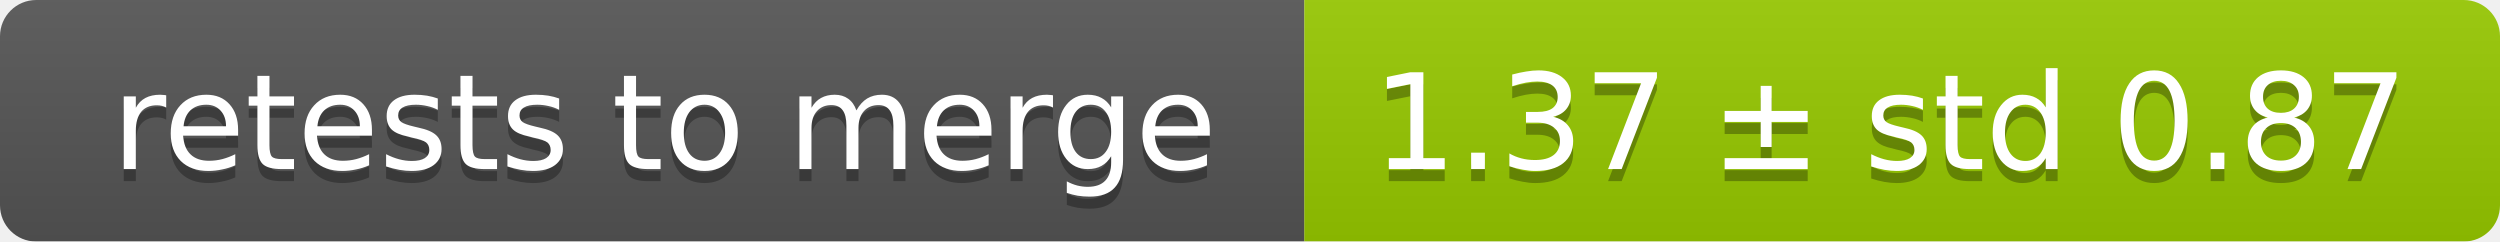
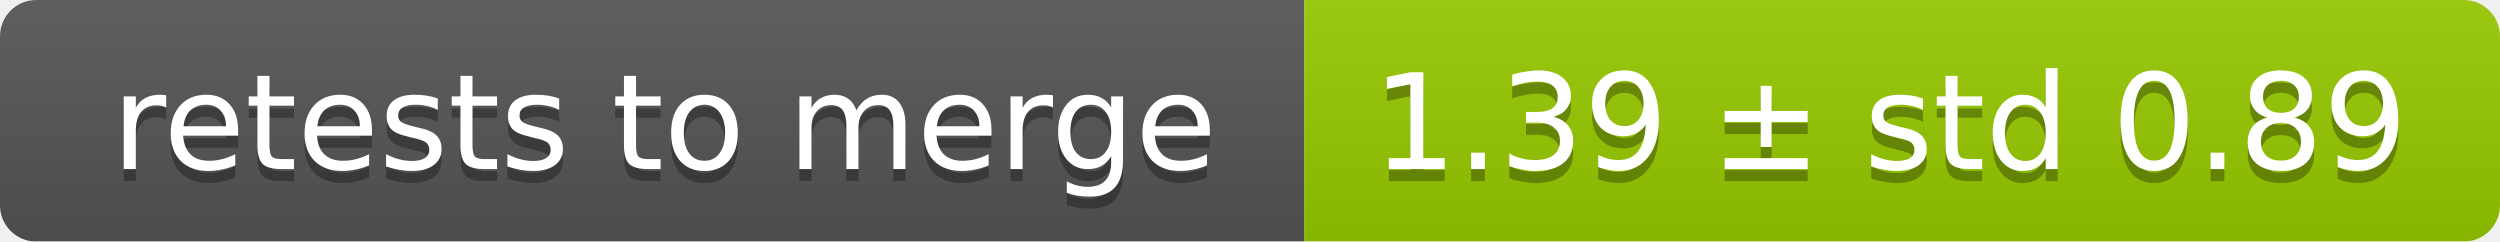
<svg xmlns="http://www.w3.org/2000/svg" width="207" height="20">
  <linearGradient id="smooth" x2="0" y2="100%">
    <stop offset="0" stop-color="#bbb" stop-opacity=".1" />
    <stop offset="1" stop-opacity=".1" />
  </linearGradient>
  <mask id="round">
    <rect width="207" height="20" rx="3" fill="#fff" />
  </mask>
  <g mask="url(#round)">
    <rect width="108" height="20" fill="#555" />
    <rect x="108" width="99" height="20" fill="#97ca00" />
    <rect width="207" height="20" fill="url(#smooth)" />
  </g>
  <g fill="#fff" text-anchor="middle" font-family="DejaVu Sans,Verdana,Geneva,sans-serif" font-size="11">
    <text x="55" y="15" fill="#010101" fill-opacity=".3">retests to merge</text>
    <text x="55" y="14">retests to merge</text>
-     <text x="156.5" y="15" fill="#010101" fill-opacity=".3">1.37 ± std 0.87</text>
-     <text x="156.5" y="14">1.37 ± std 0.87</text>
+     <text x="156.5" y="15" fill="#010101" fill-opacity=".3">1.39 ± std 0.89</text>
+     <text x="156.5" y="14">1.39 ± std 0.89</text>
  </g>
</svg>
